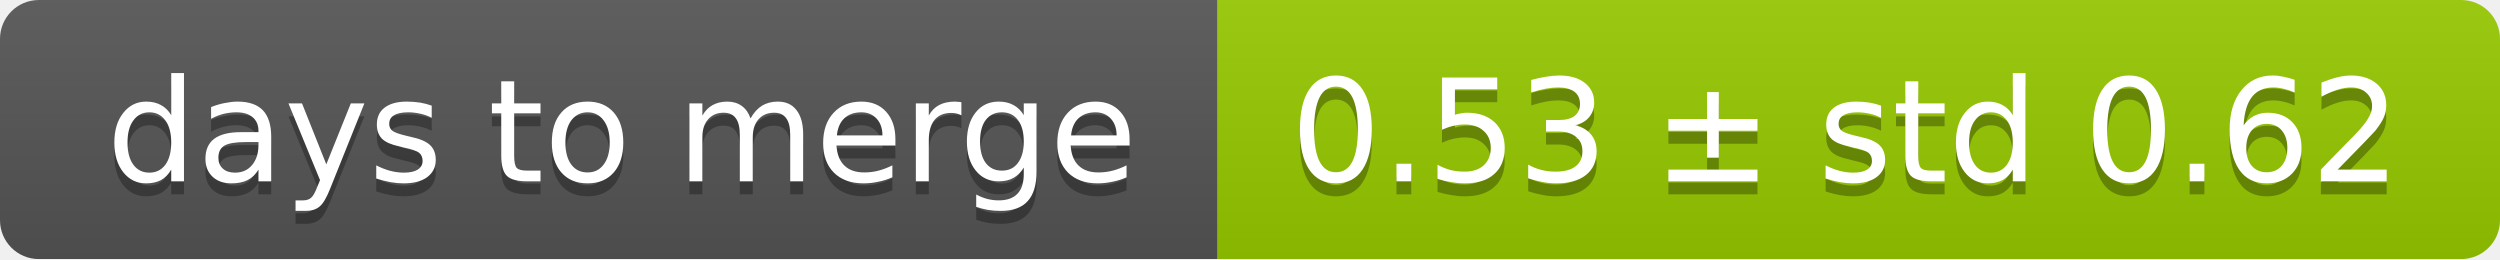
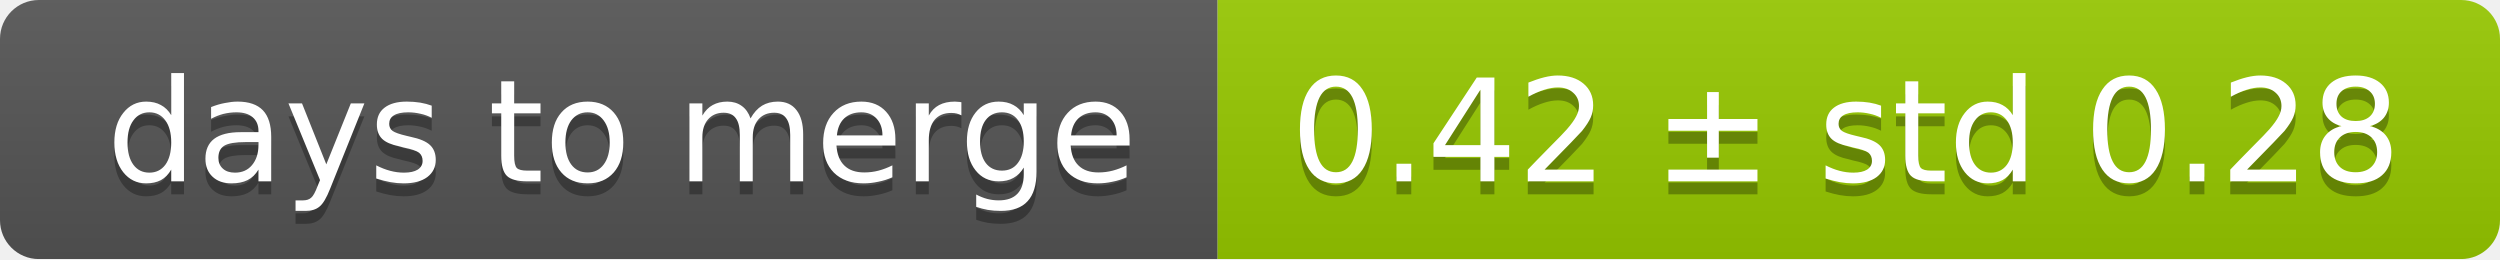
<svg xmlns="http://www.w3.org/2000/svg" width="193" height="20">
  <linearGradient id="smooth" x2="0" y2="100%">
    <stop offset="0" stop-color="#bbb" stop-opacity=".1" />
    <stop offset="1" stop-opacity=".1" />
  </linearGradient>
  <mask id="round">
    <rect width="193" height="20" rx="3" fill="#fff" />
  </mask>
  <g mask="url(#round)">
    <rect width="94" height="20" fill="#555" />
    <rect x="94" width="99" height="20" fill="#97ca00" />
    <rect width="193" height="20" fill="url(#smooth)" />
  </g>
  <g fill="#fff" text-anchor="middle" font-family="DejaVu Sans,Verdana,Geneva,sans-serif" font-size="11">
    <text x="48" y="15" fill="#010101" fill-opacity=".3">days to merge</text>
    <text x="48" y="14">days to merge</text>
-     <text x="142.5" y="15" fill="#010101" fill-opacity=".3">0.53 ± std 0.62</text>
-     <text x="142.5" y="14">0.53 ± std 0.62</text>
+     <text x="142.5" y="15" fill="#010101" fill-opacity=".3">0.42 ± std 0.28</text>
+     <text x="142.5" y="14">0.42 ± std 0.28</text>
  </g>
</svg>
